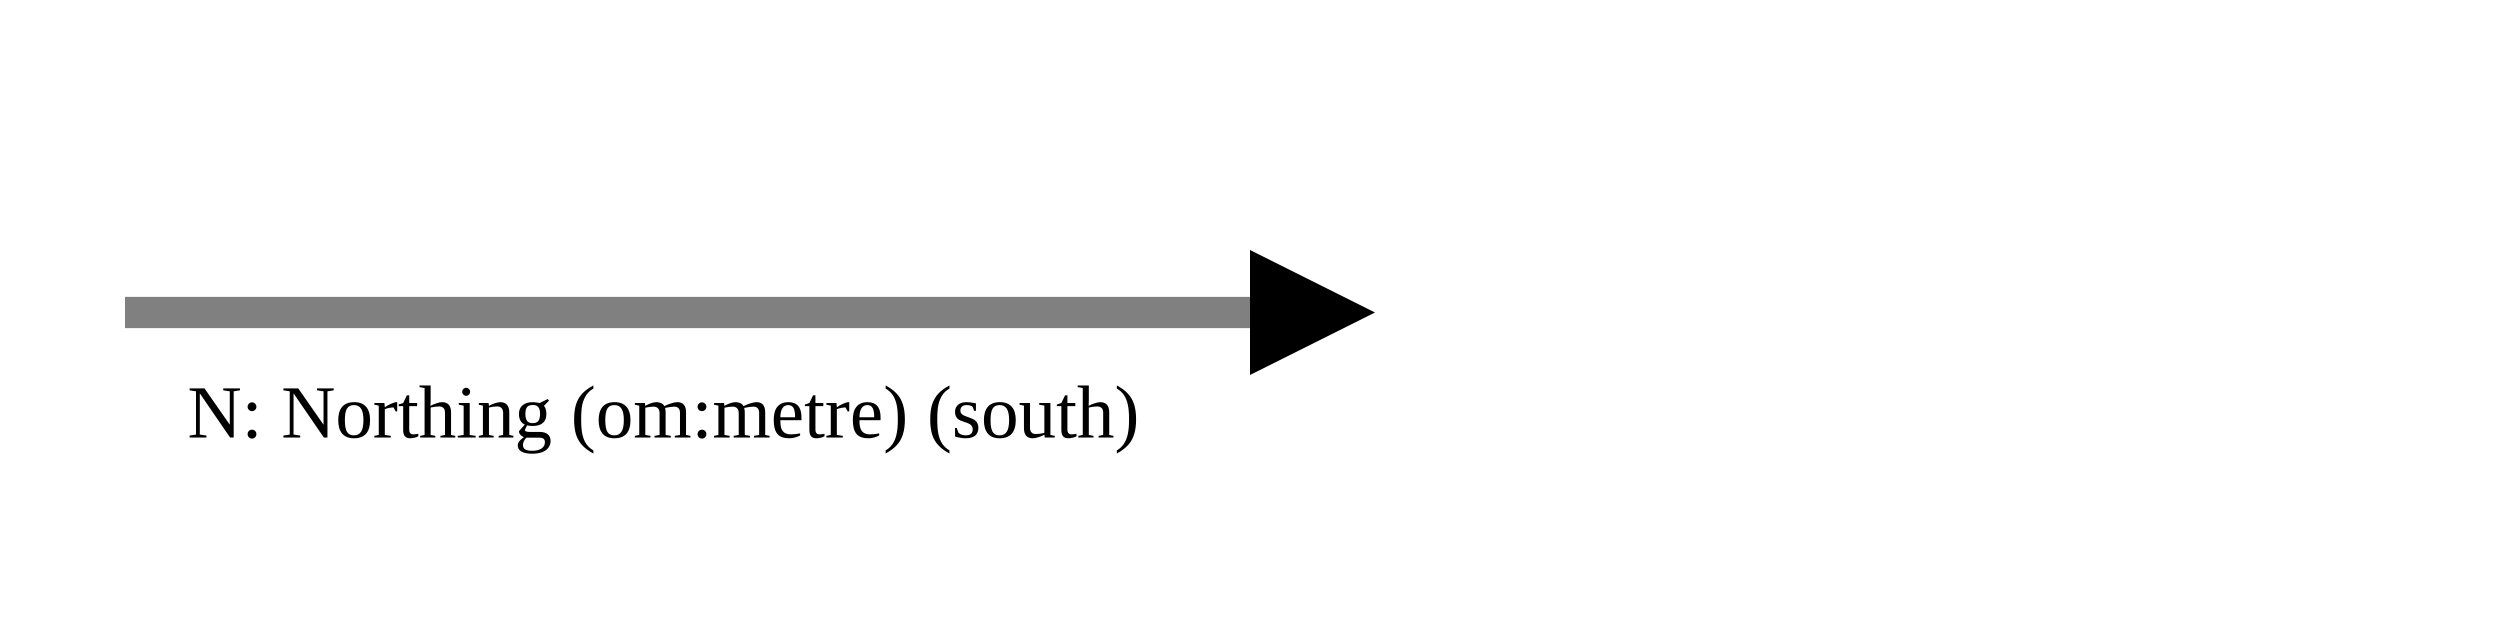
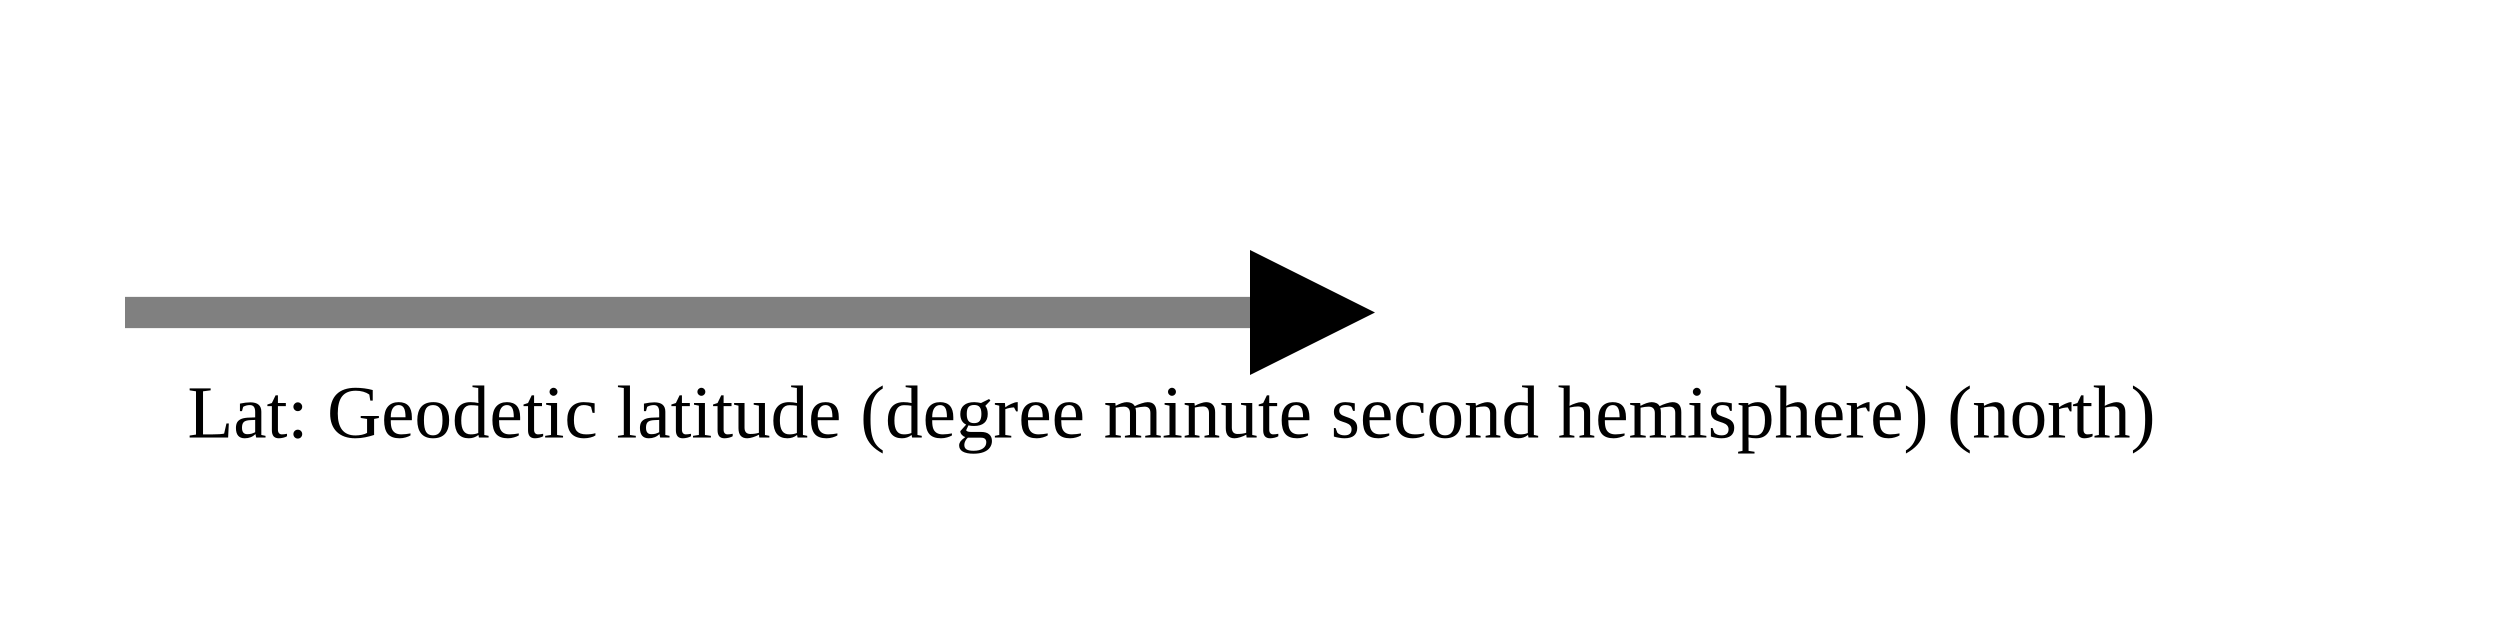
<svg xmlns="http://www.w3.org/2000/svg" version="1.1" width="400" height="100" viewbox="0 0 275 100">
  <defs>
    <marker id="arrowhead" markerWidth="10" markerHeight="7" refX="0" refY="2" orient="auto">
      <polygon points="0 0, 4 2, 0 4" />
    </marker>
  </defs>
  <line x1="20" y1="50" x2="200" y2="50" stroke="gray" stroke-width="5" marker-end="url(#arrowhead)" />
-   <text x="30" y="70" class="small">N: Northing (om:metre) (south)</text>
+   <text x="30" y="70" class="small">Lat: Geodetic latitude (degree minute second hemisphere) (north)</text>
</svg>
